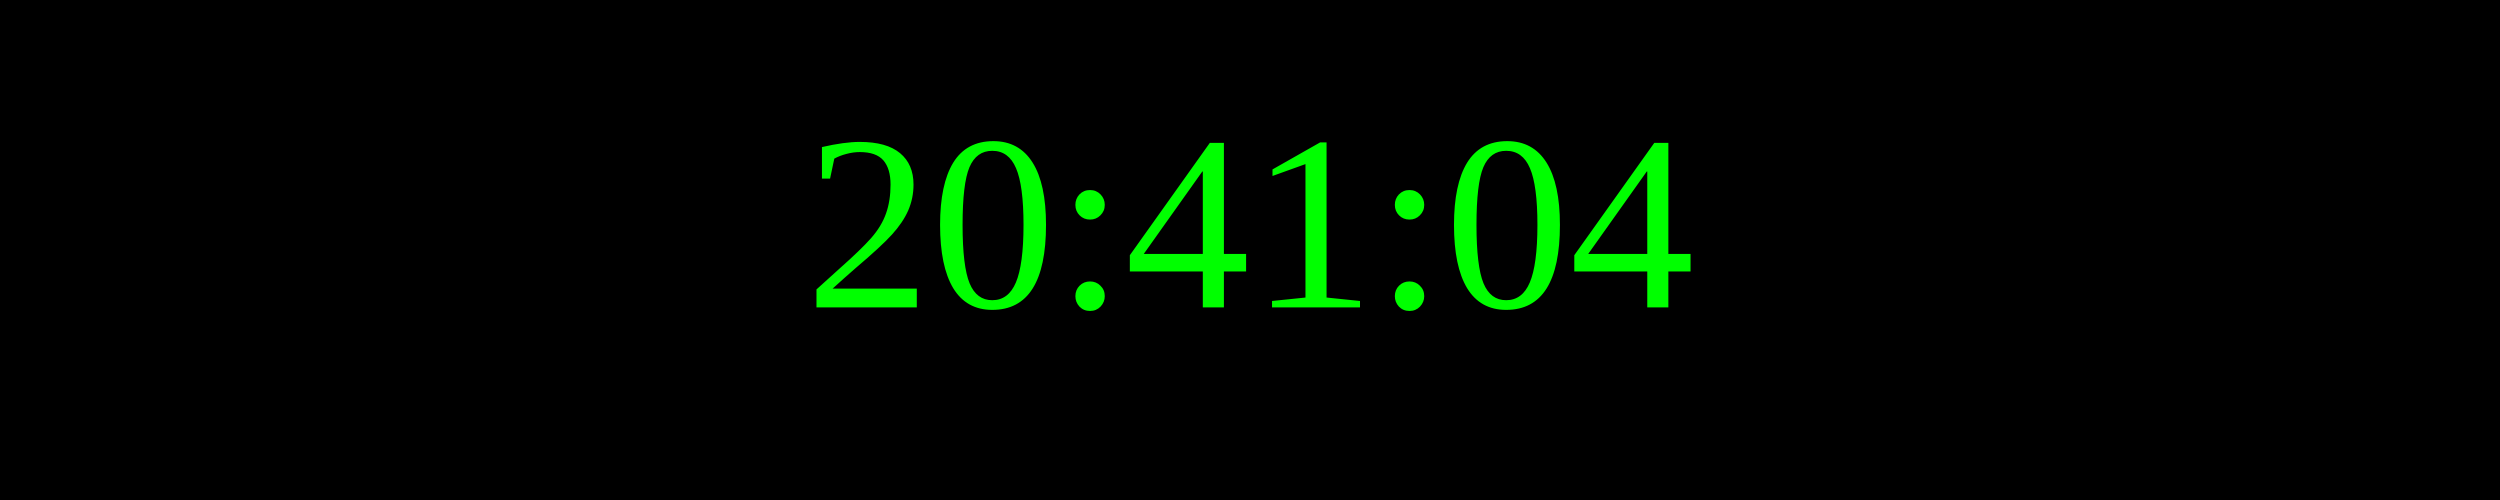
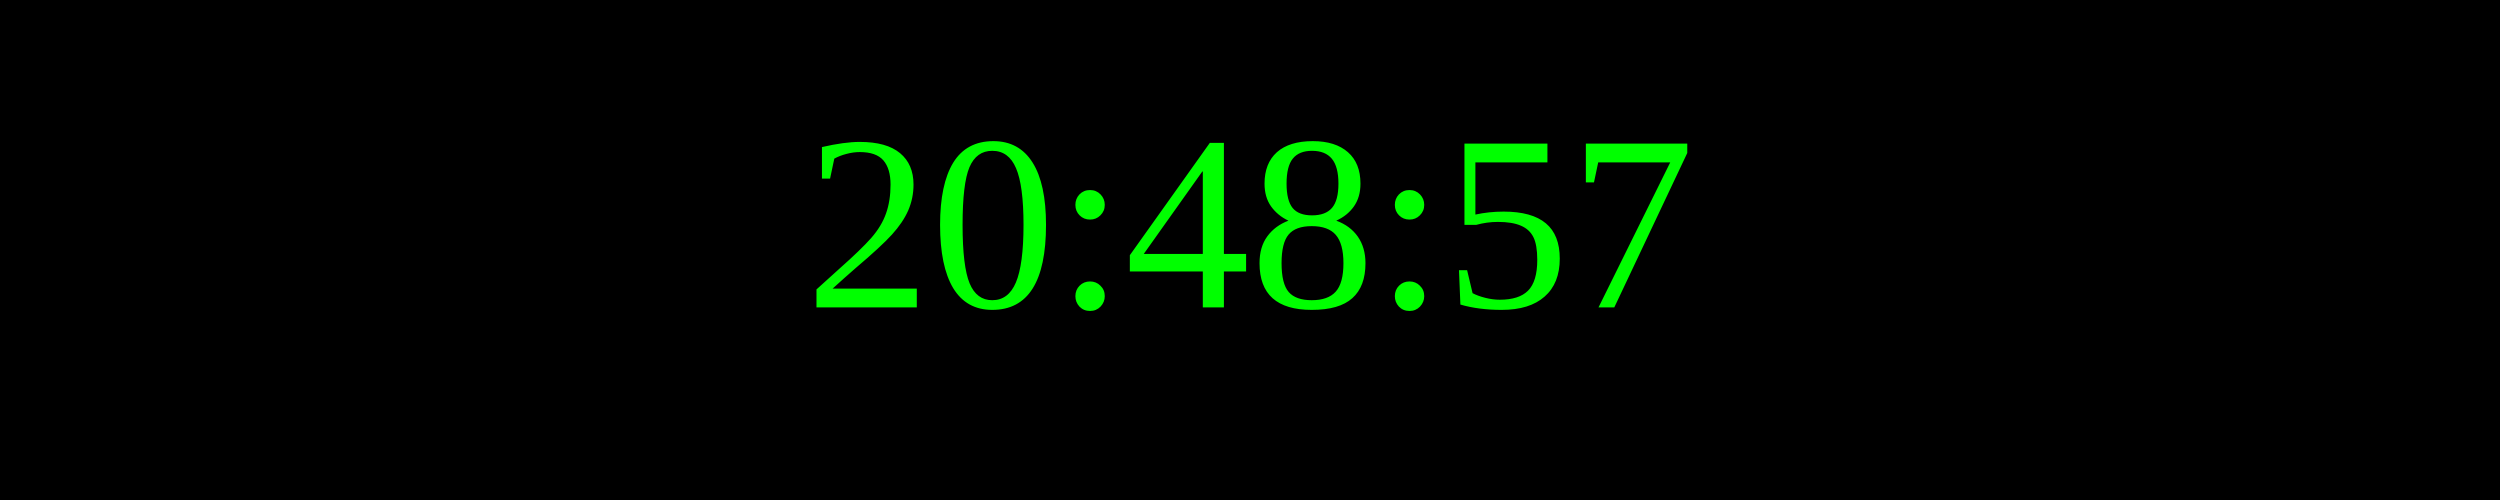
<svg xmlns="http://www.w3.org/2000/svg" width="250" height="50">
  <rect width="100%" height="100%" fill="black" />
  <text x="50%" y="50%" font-size="25" fill="lime" text-anchor="middle" dominant-baseline="middle">
- 20:41:04
+ 20:48:57
</text>
</svg>
